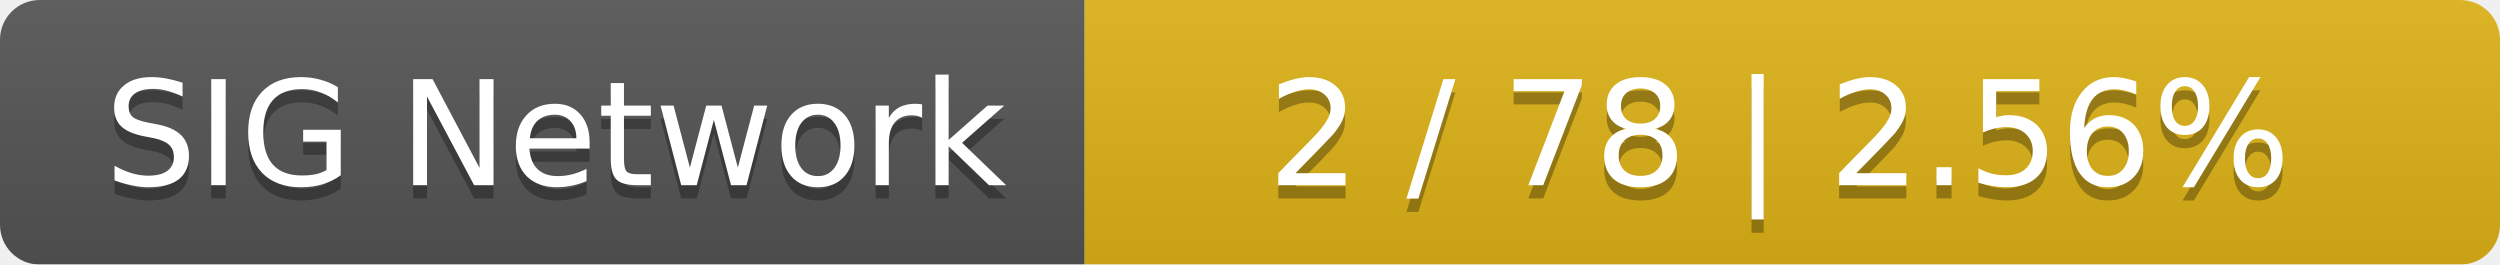
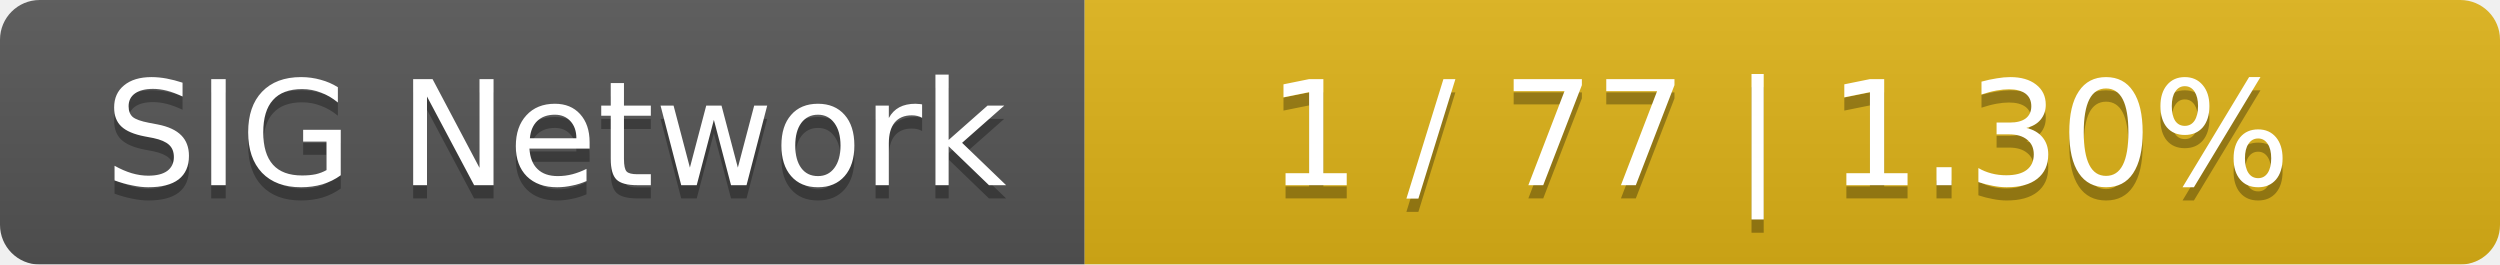
<svg xmlns="http://www.w3.org/2000/svg" width="189" height="20">
  <linearGradient id="smooth" x2="0" y2="100%">
    <stop offset="0" stop-color="#bbb" stop-opacity=".1" />
    <stop offset="1" stop-opacity=".1" />
  </linearGradient>
  <mask id="round">
    <rect width="189" height="20" rx="3" fill="#fff" />
  </mask>
  <g mask="url(#round)">
    <rect width="82" height="20" fill="#555" />
    <rect x="82" width="107" height="20" fill="#dfb317" />
    <rect width="189" height="20" fill="url(#smooth)" />
  </g>
  <g fill="#fff" text-anchor="middle" font-family="DejaVu Sans,Verdana,Geneva,sans-serif" font-size="11">
    <text x="42" y="15" fill="#010101" fill-opacity=".3">SIG Network</text>
    <text x="42" y="14">SIG Network</text>
-     <text x="134.5" y="15" fill="#010101" fill-opacity=".3">2 / 78    |    2.56%</text>
-     <text x="134.5" y="14">2 / 78    |    2.56%</text>
+     <text x="134.5" y="15" fill="#010101" fill-opacity=".3">1 / 77    |    1.30%</text>
+     <text x="134.5" y="14">1 / 77    |    1.30%</text>
  </g>
</svg>
